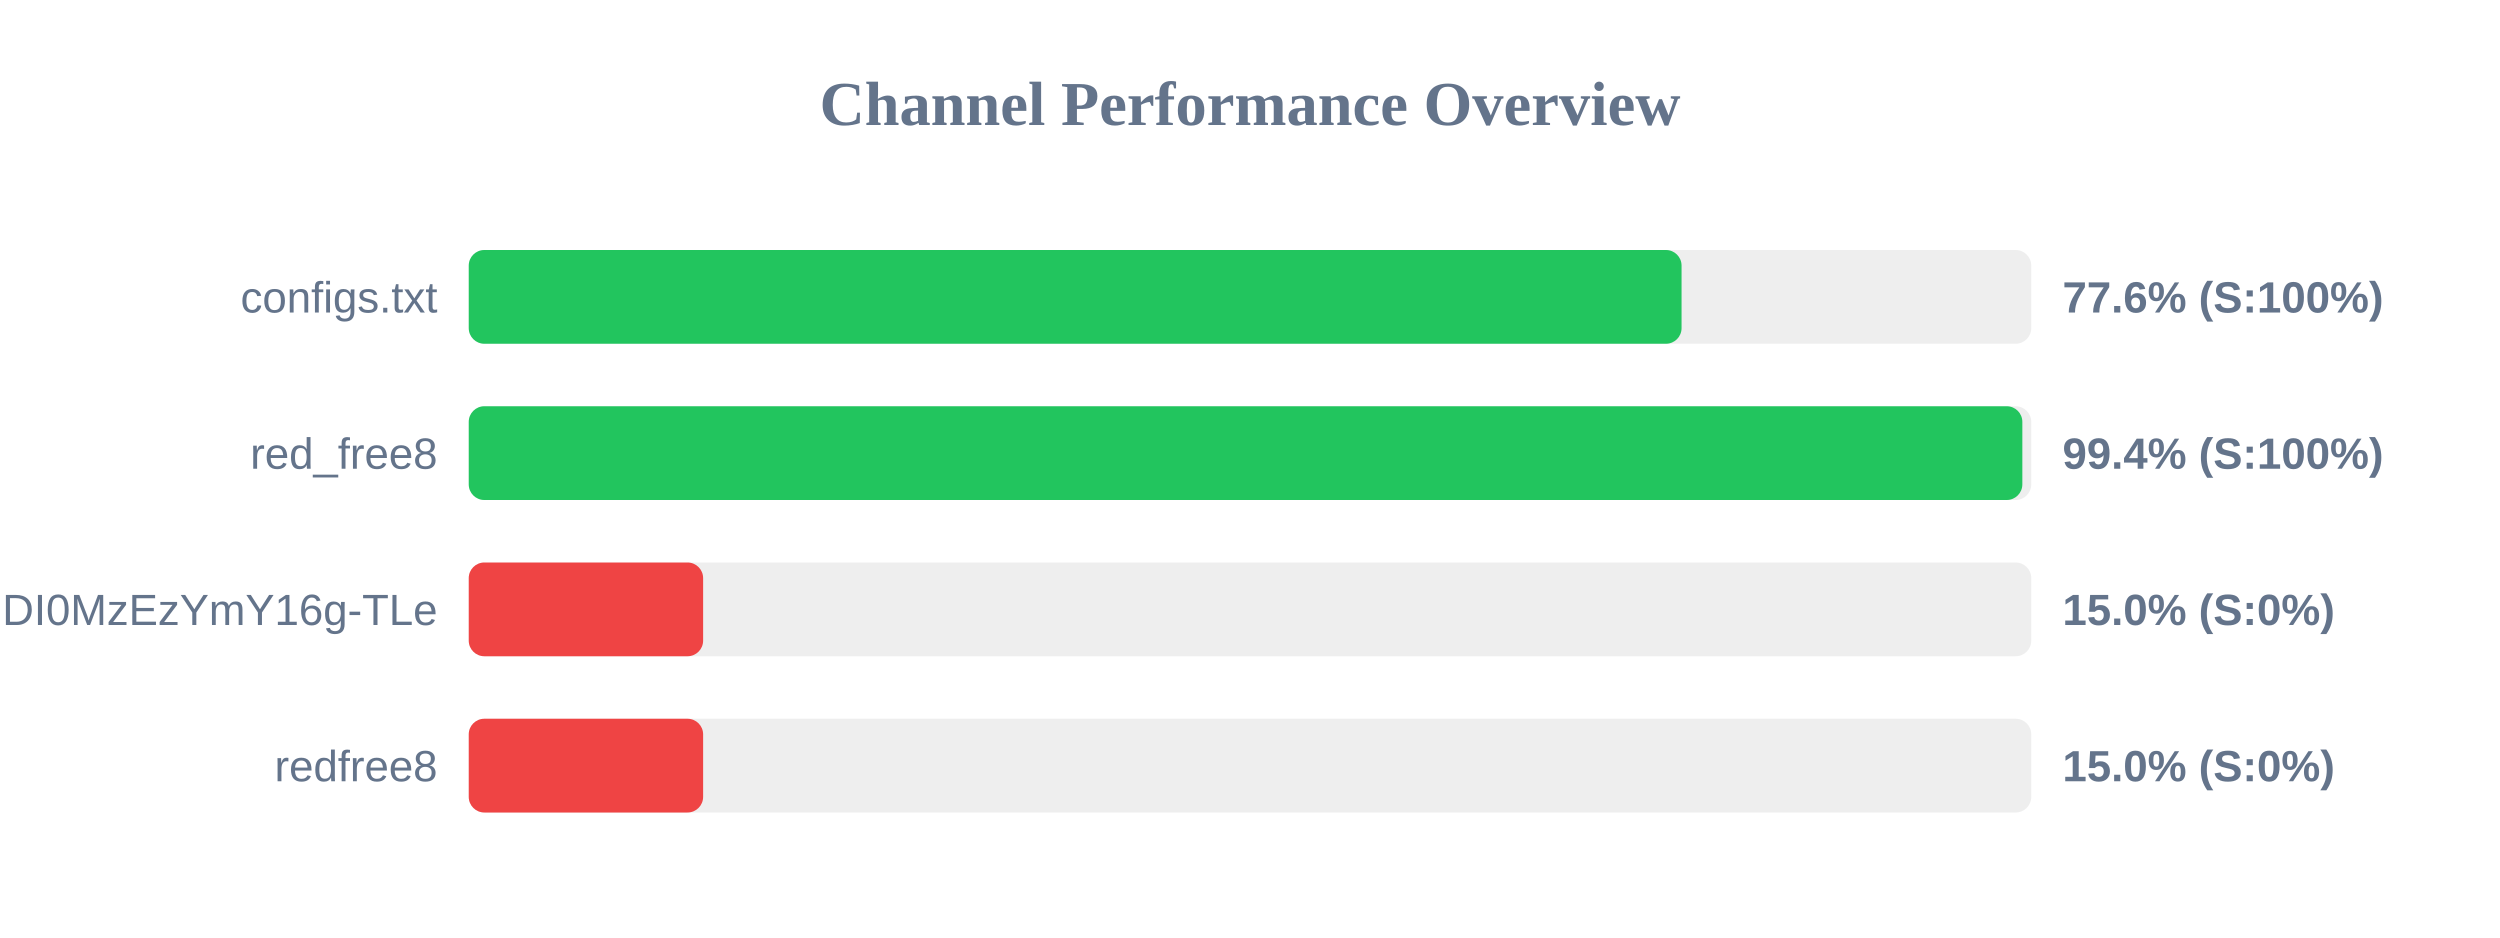
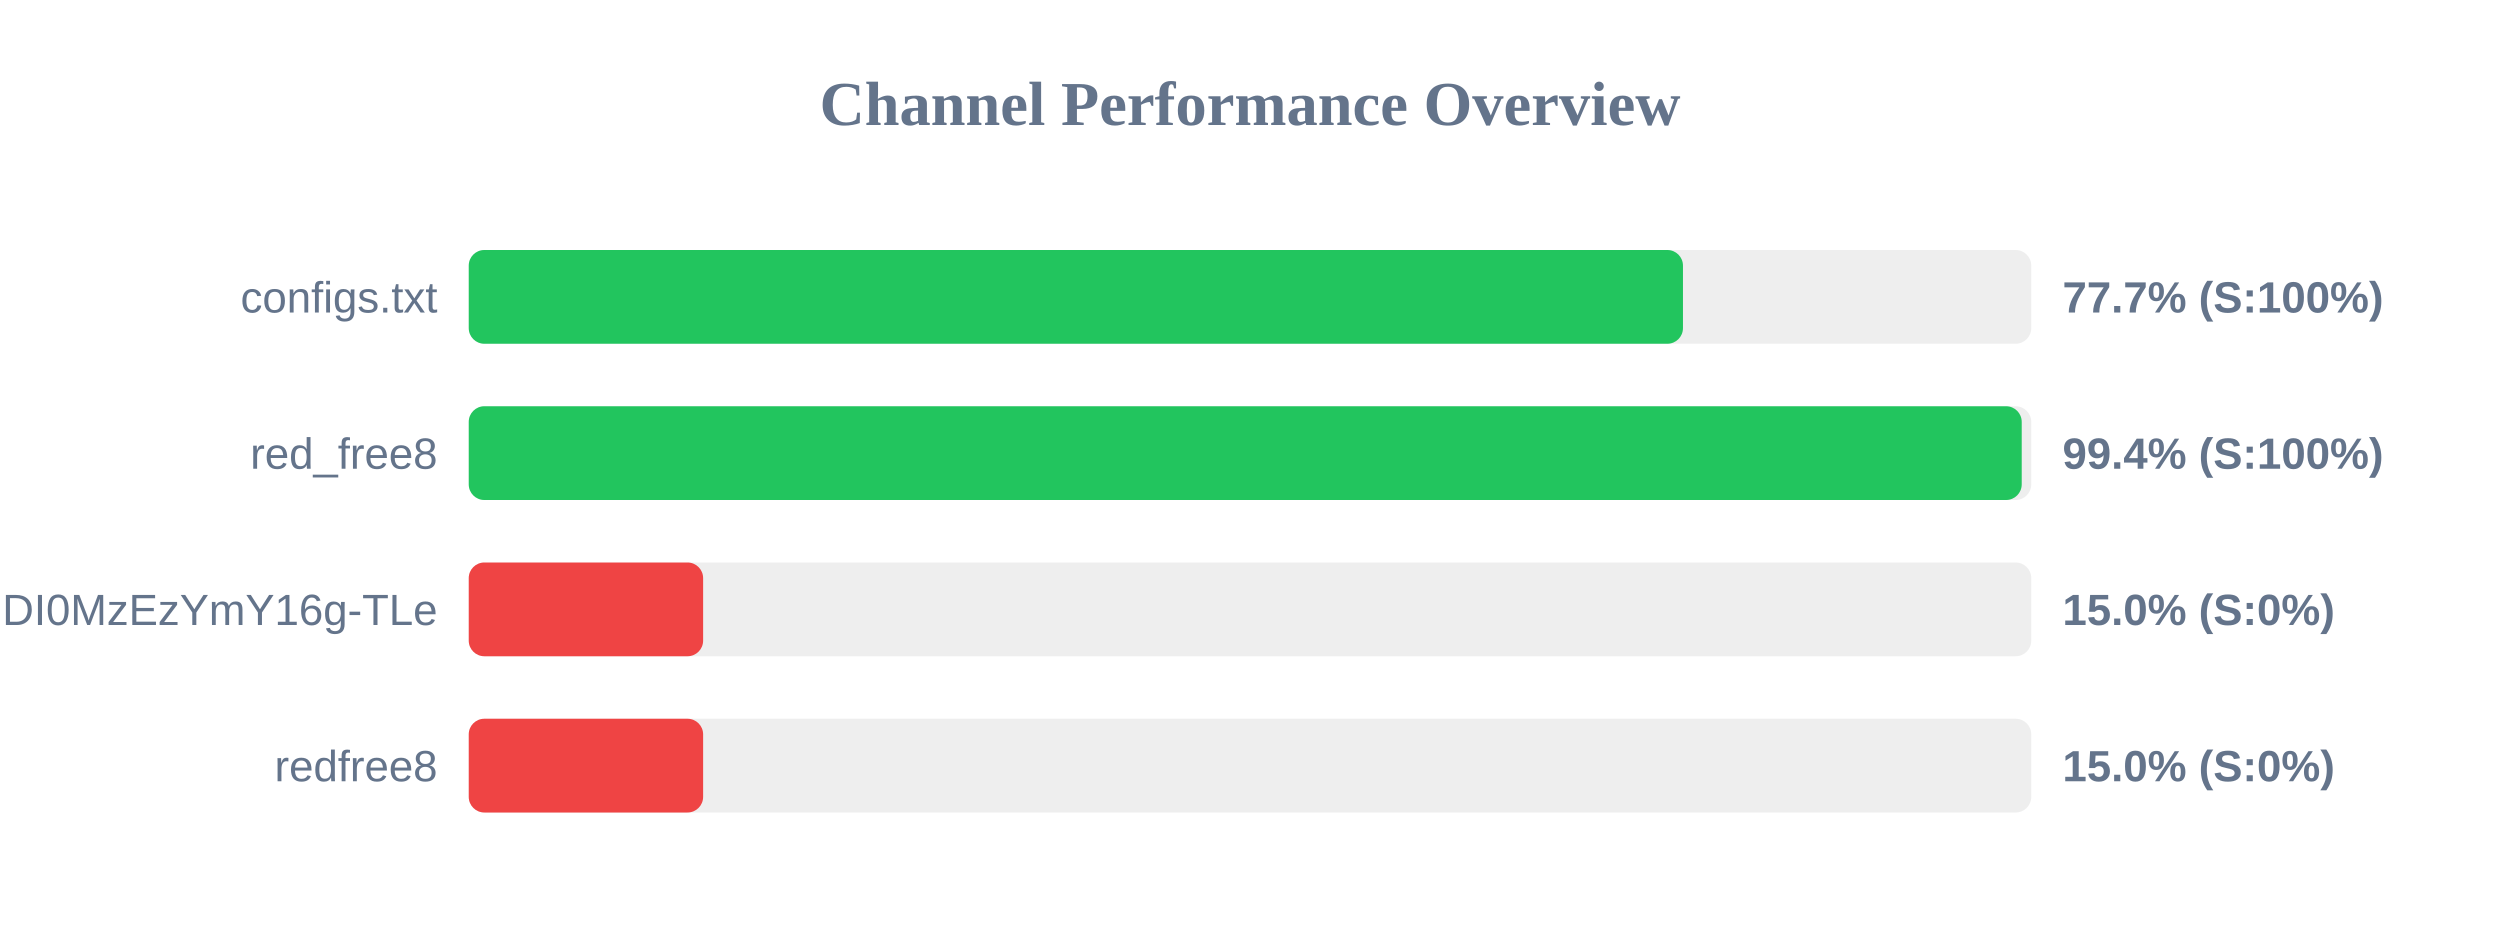
<svg xmlns="http://www.w3.org/2000/svg" width="800" height="300" version="1.1">
  <style>
        .row { font: 14px Arial; fill: #64748b; }
        .score { font: bold 14px Arial; fill: #64748b; }
    </style>
  <text x="400" y="40" text-anchor="middle" font-size="20px" font-weight="bold" fill="#64748b">Channel Performance Overview</text>
  <rect x="150" y="80" width="500" height="30" fill="#eee" rx="5" />
-   <rect x="150" y="80" width="388.1" height="30" fill="#22c55e" rx="5" />
+   <rect x="150" y="80" width="388.55" height="30" fill="#22c55e" rx="5" />
  <text x="140" y="100" text-anchor="end" class="row">configs.txt</text>
-   <text x="660" y="100" text-anchor="start" class="score">77.6% (S:100%)</text>
+   <text x="660" y="100" text-anchor="start" class="score">77.7% (S:100%)</text>
  <rect x="150" y="130" width="500" height="30" fill="#eee" rx="5" />
-   <rect x="150" y="130" width="497.15" height="30" fill="#22c55e" rx="5" />
+   <rect x="150" y="130" width="496.95" height="30" fill="#22c55e" rx="5" />
  <text x="140" y="150" text-anchor="end" class="row">red_free8</text>
  <text x="660" y="150" text-anchor="start" class="score">99.4% (S:100%)</text>
  <rect x="150" y="180" width="500" height="30" fill="#eee" rx="5" />
  <rect x="150" y="180" width="75.0" height="30" fill="#ef4444" rx="5" />
  <text x="140" y="200" text-anchor="end" class="row">NjEzODY1NDgyOCwxNzQ1NDI0MzEzYmY16g-TLe</text>
  <text x="660" y="200" text-anchor="start" class="score">15.0% (S:0%)</text>
  <rect x="150" y="230" width="500" height="30" fill="#eee" rx="5" />
  <rect x="150" y="230" width="75.0" height="30" fill="#ef4444" rx="5" />
  <text x="140" y="250" text-anchor="end" class="row">redfree8</text>
  <text x="660" y="250" text-anchor="start" class="score">15.0% (S:0%)</text>
</svg>
